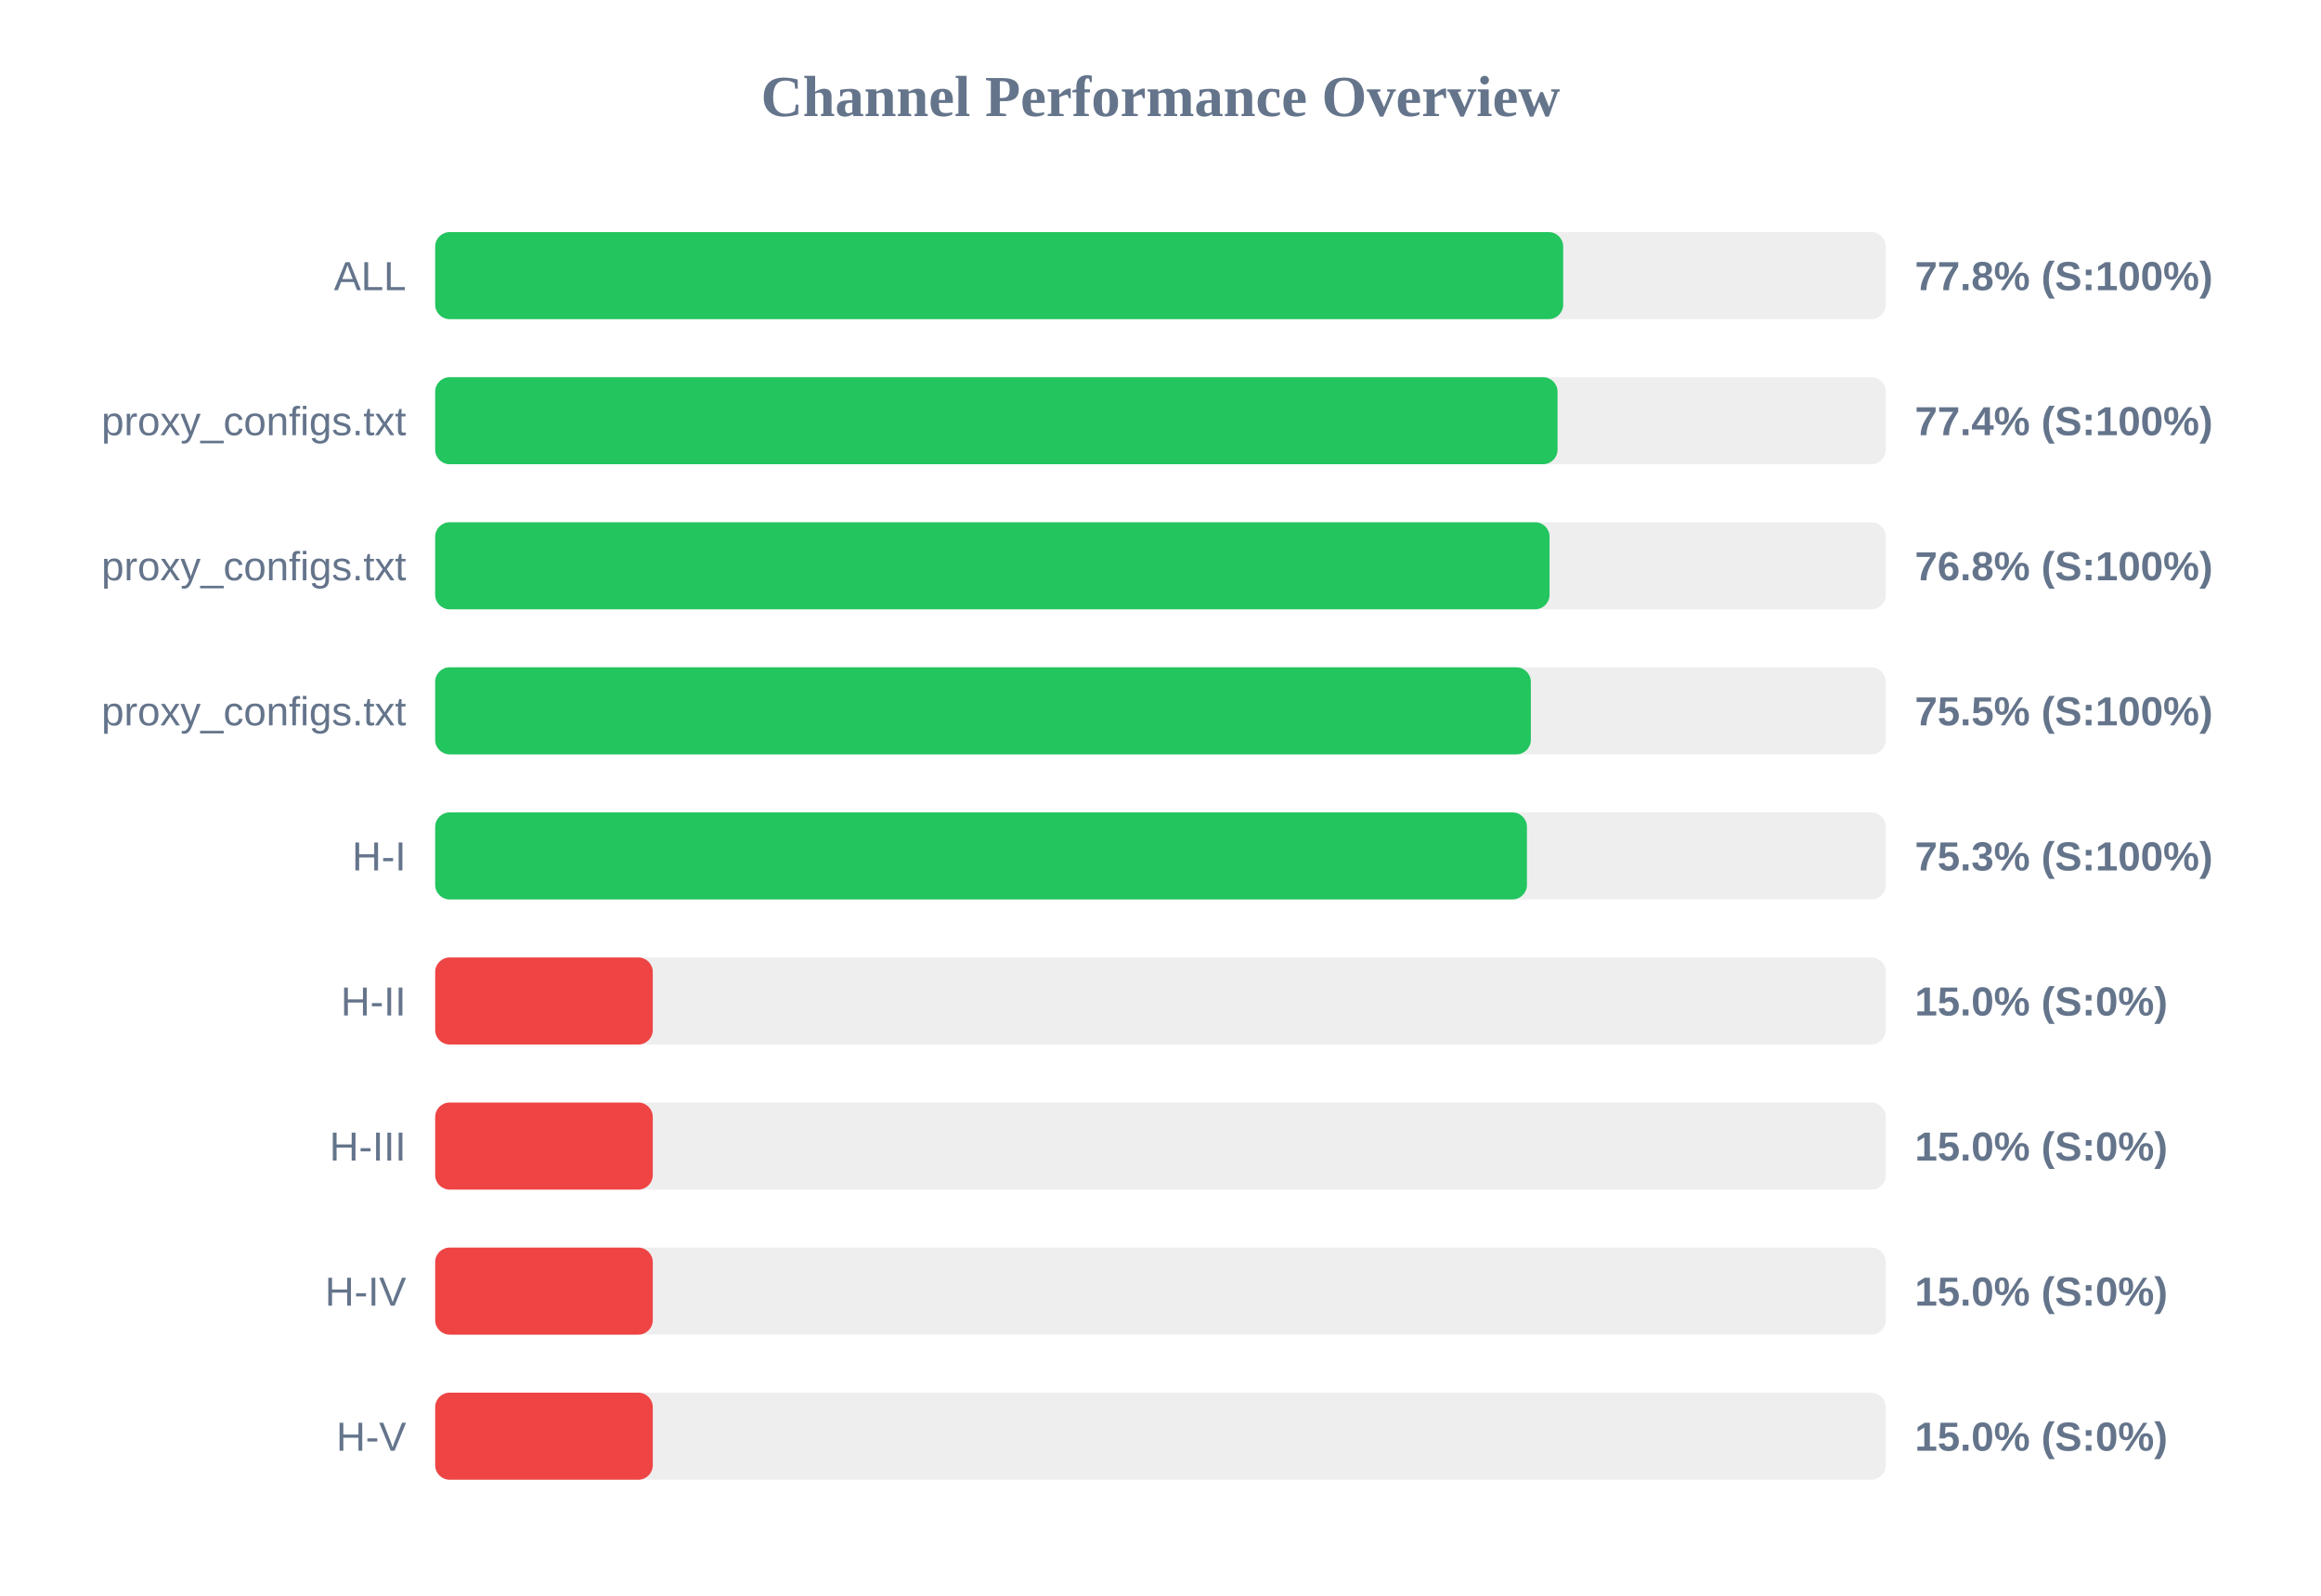
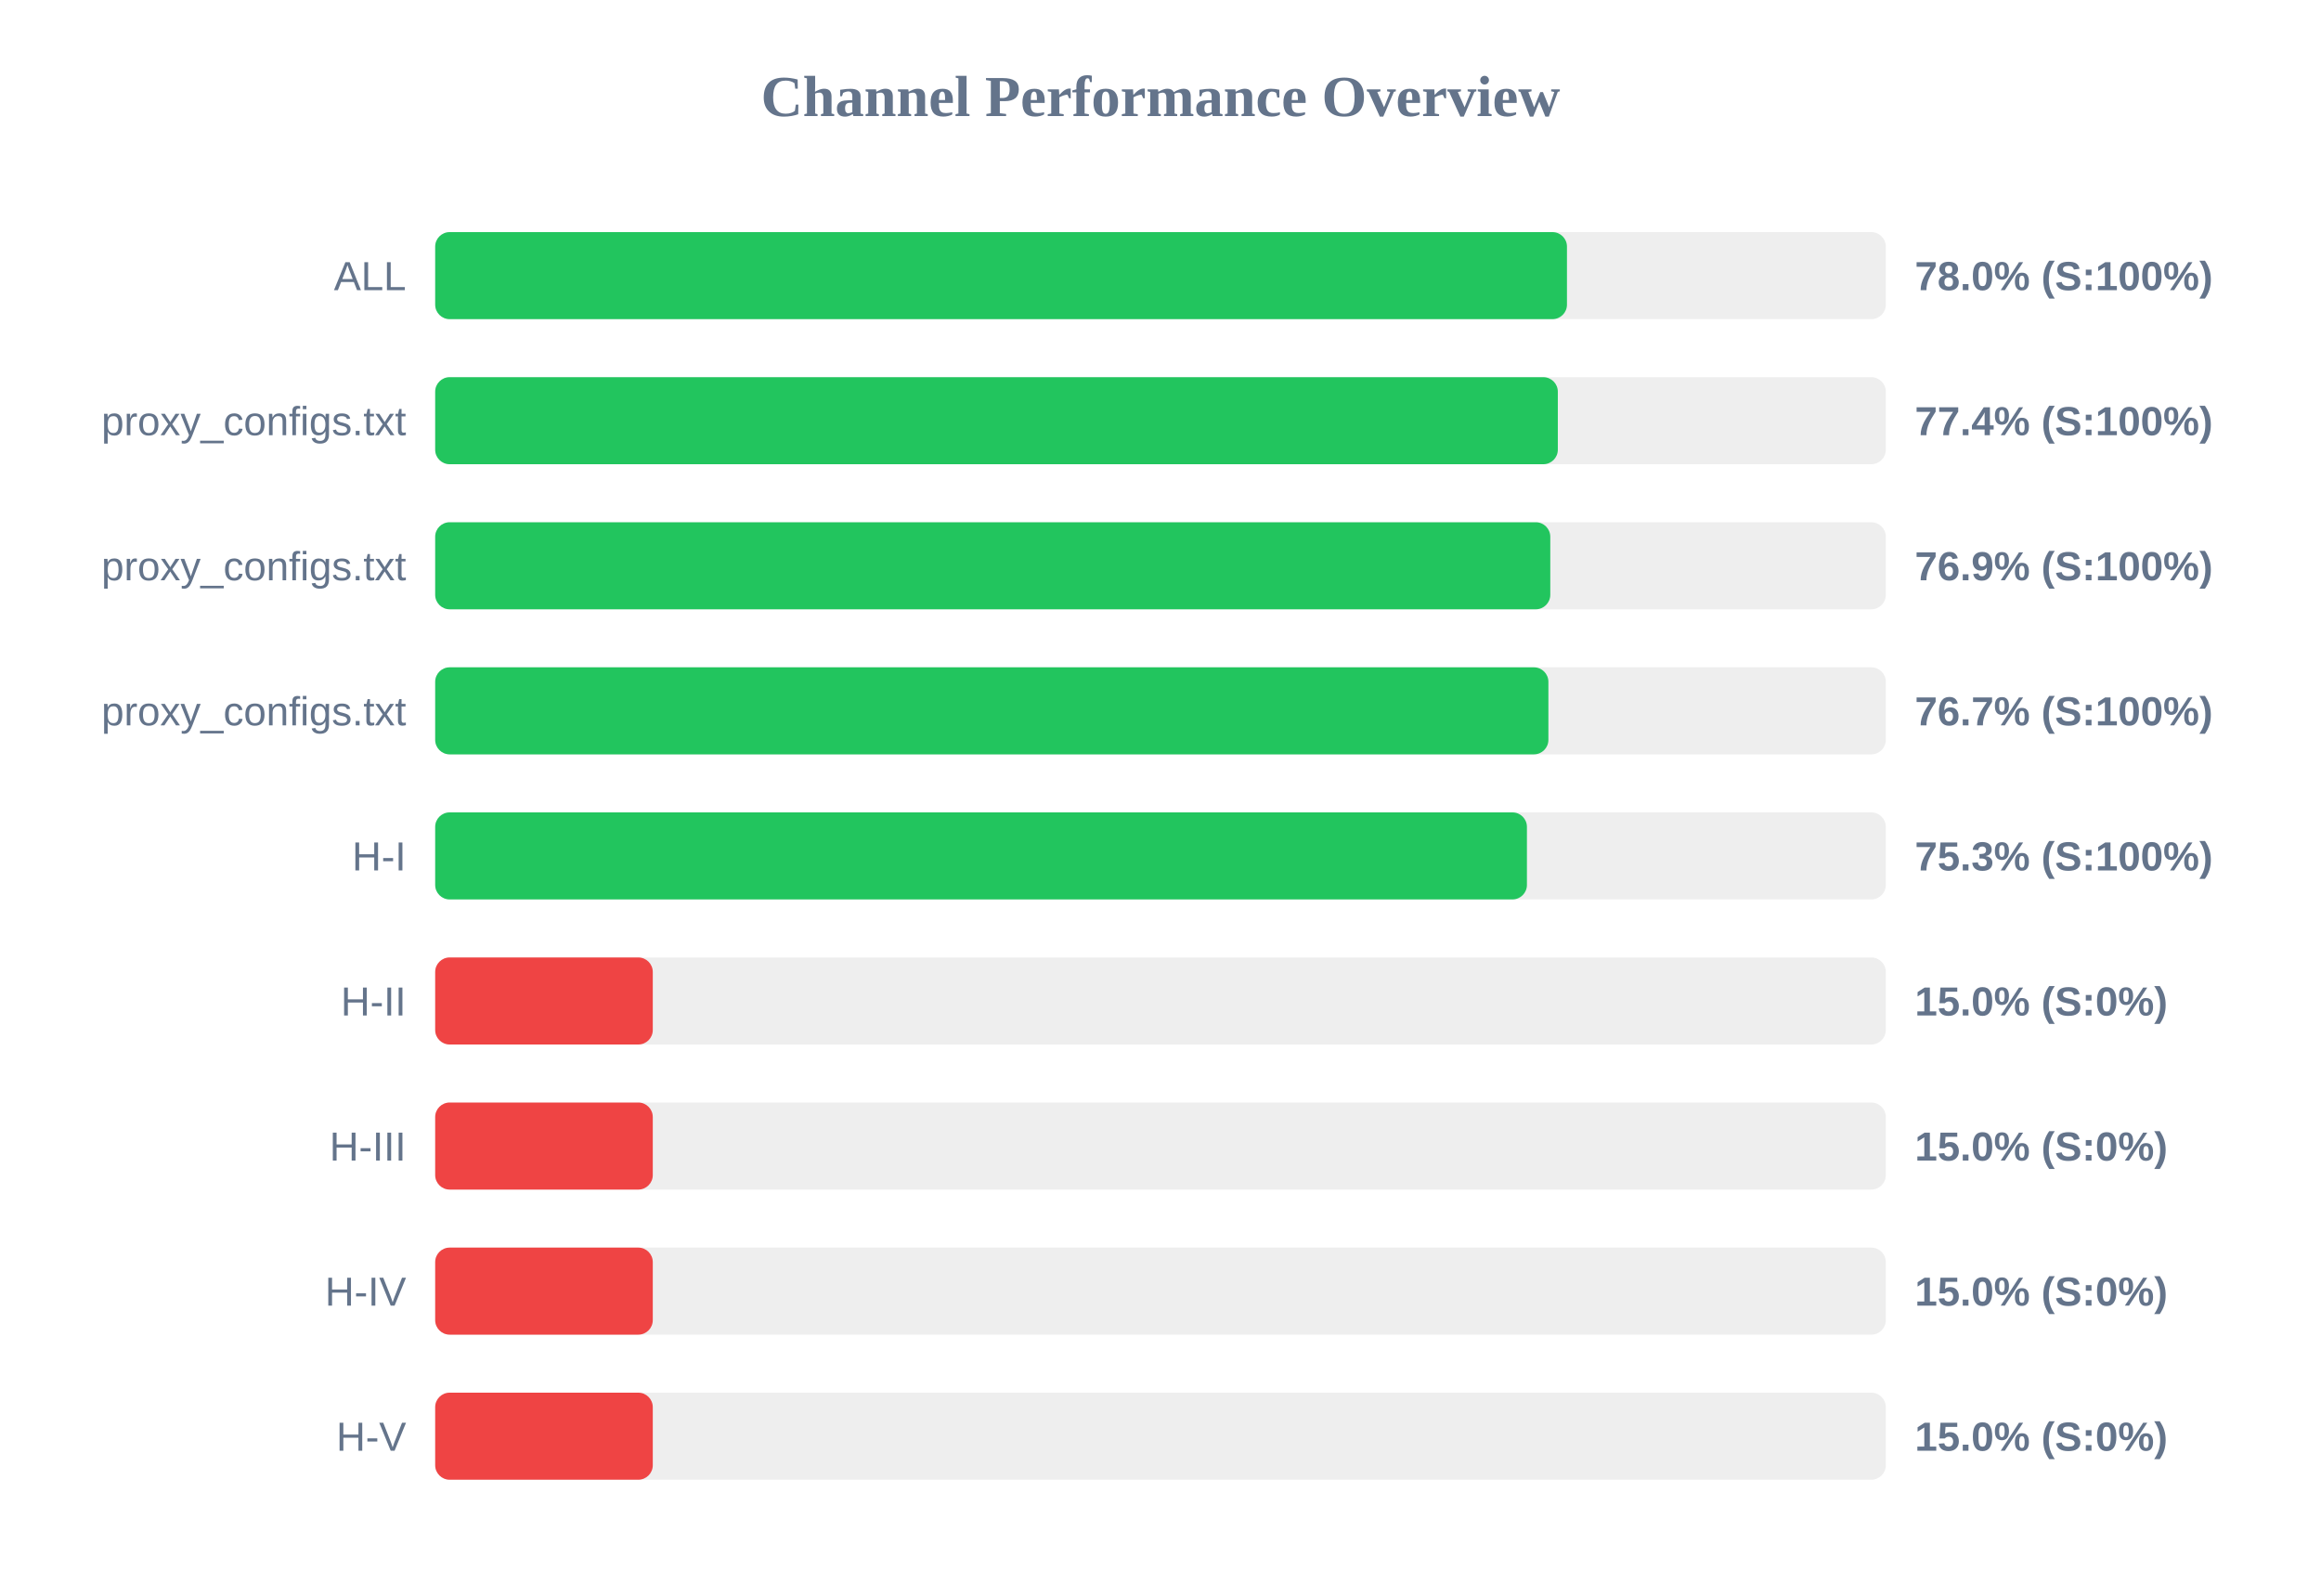
<svg xmlns="http://www.w3.org/2000/svg" width="800" height="550" version="1.1">
  <style>
        .row { font: 14px Arial; fill: #64748b; }
        .score { font: bold 14px Arial; fill: #64748b; }
    </style>
  <text x="400" y="40" text-anchor="middle" font-size="20px" font-weight="bold" fill="#64748b">Channel Performance Overview</text>
  <rect x="150" y="80" width="500" height="30" fill="#eee" rx="5" />
-   <rect x="150" y="80" width="388.8" height="30" fill="#22c55e" rx="5" />
+   <rect x="150" y="80" width="390.1" height="30" fill="#22c55e" rx="5" />
  <text x="140" y="100" text-anchor="end" class="row">ALL</text>
-   <text x="660" y="100" text-anchor="start" class="score">77.8% (S:100%)</text>
+   <text x="660" y="100" text-anchor="start" class="score">78.0% (S:100%)</text>
  <rect x="150" y="130" width="500" height="30" fill="#eee" rx="5" />
-   <rect x="150" y="130" width="386.85" height="30" fill="#22c55e" rx="5" />
+   <rect x="150" y="130" width="386.95" height="30" fill="#22c55e" rx="5" />
  <text x="140" y="150" text-anchor="end" class="row">proxy_configs.txt</text>
  <text x="660" y="150" text-anchor="start" class="score">77.4% (S:100%)</text>
  <rect x="150" y="180" width="500" height="30" fill="#eee" rx="5" />
-   <rect x="150" y="180" width="384.1" height="30" fill="#22c55e" rx="5" />
+   <rect x="150" y="180" width="384.35" height="30" fill="#22c55e" rx="5" />
  <text x="140" y="200" text-anchor="end" class="row">proxy_configs.txt</text>
-   <text x="660" y="200" text-anchor="start" class="score">76.8% (S:100%)</text>
+   <text x="660" y="200" text-anchor="start" class="score">76.9% (S:100%)</text>
  <rect x="150" y="230" width="500" height="30" fill="#eee" rx="5" />
-   <rect x="150" y="230" width="377.65" height="30" fill="#22c55e" rx="5" />
+   <rect x="150" y="230" width="383.7" height="30" fill="#22c55e" rx="5" />
  <text x="140" y="250" text-anchor="end" class="row">proxy_configs.txt</text>
-   <text x="660" y="250" text-anchor="start" class="score">75.5% (S:100%)</text>
+   <text x="660" y="250" text-anchor="start" class="score">76.7% (S:100%)</text>
  <rect x="150" y="280" width="500" height="30" fill="#eee" rx="5" />
  <rect x="150" y="280" width="376.3" height="30" fill="#22c55e" rx="5" />
  <text x="140" y="300" text-anchor="end" class="row">H-I</text>
  <text x="660" y="300" text-anchor="start" class="score">75.3% (S:100%)</text>
  <rect x="150" y="330" width="500" height="30" fill="#eee" rx="5" />
  <rect x="150" y="330" width="75.0" height="30" fill="#ef4444" rx="5" />
  <text x="140" y="350" text-anchor="end" class="row">H-II</text>
  <text x="660" y="350" text-anchor="start" class="score">15.0% (S:0%)</text>
  <rect x="150" y="380" width="500" height="30" fill="#eee" rx="5" />
  <rect x="150" y="380" width="75.0" height="30" fill="#ef4444" rx="5" />
  <text x="140" y="400" text-anchor="end" class="row">H-III</text>
  <text x="660" y="400" text-anchor="start" class="score">15.0% (S:0%)</text>
  <rect x="150" y="430" width="500" height="30" fill="#eee" rx="5" />
  <rect x="150" y="430" width="75.0" height="30" fill="#ef4444" rx="5" />
  <text x="140" y="450" text-anchor="end" class="row">H-IV</text>
  <text x="660" y="450" text-anchor="start" class="score">15.0% (S:0%)</text>
  <rect x="150" y="480" width="500" height="30" fill="#eee" rx="5" />
  <rect x="150" y="480" width="75.0" height="30" fill="#ef4444" rx="5" />
  <text x="140" y="500" text-anchor="end" class="row">H-V</text>
  <text x="660" y="500" text-anchor="start" class="score">15.0% (S:0%)</text>
</svg>
